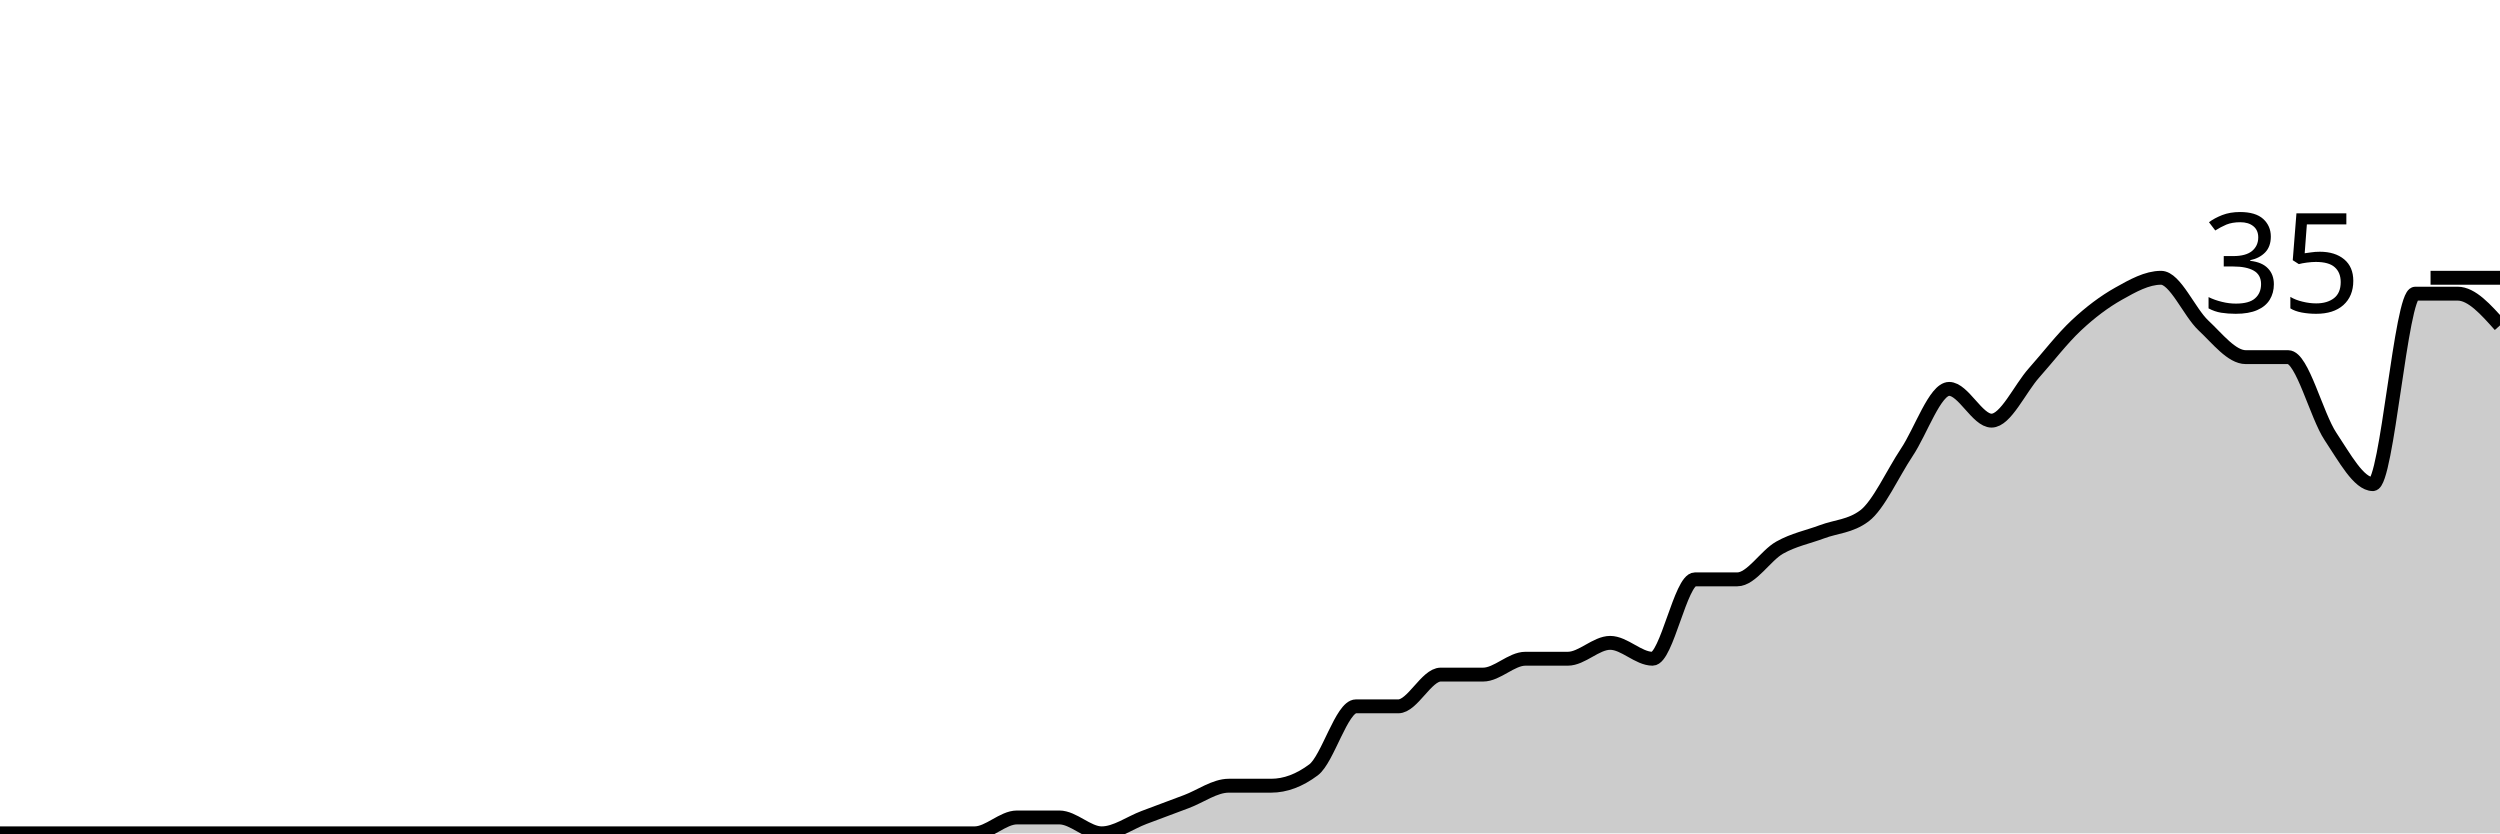
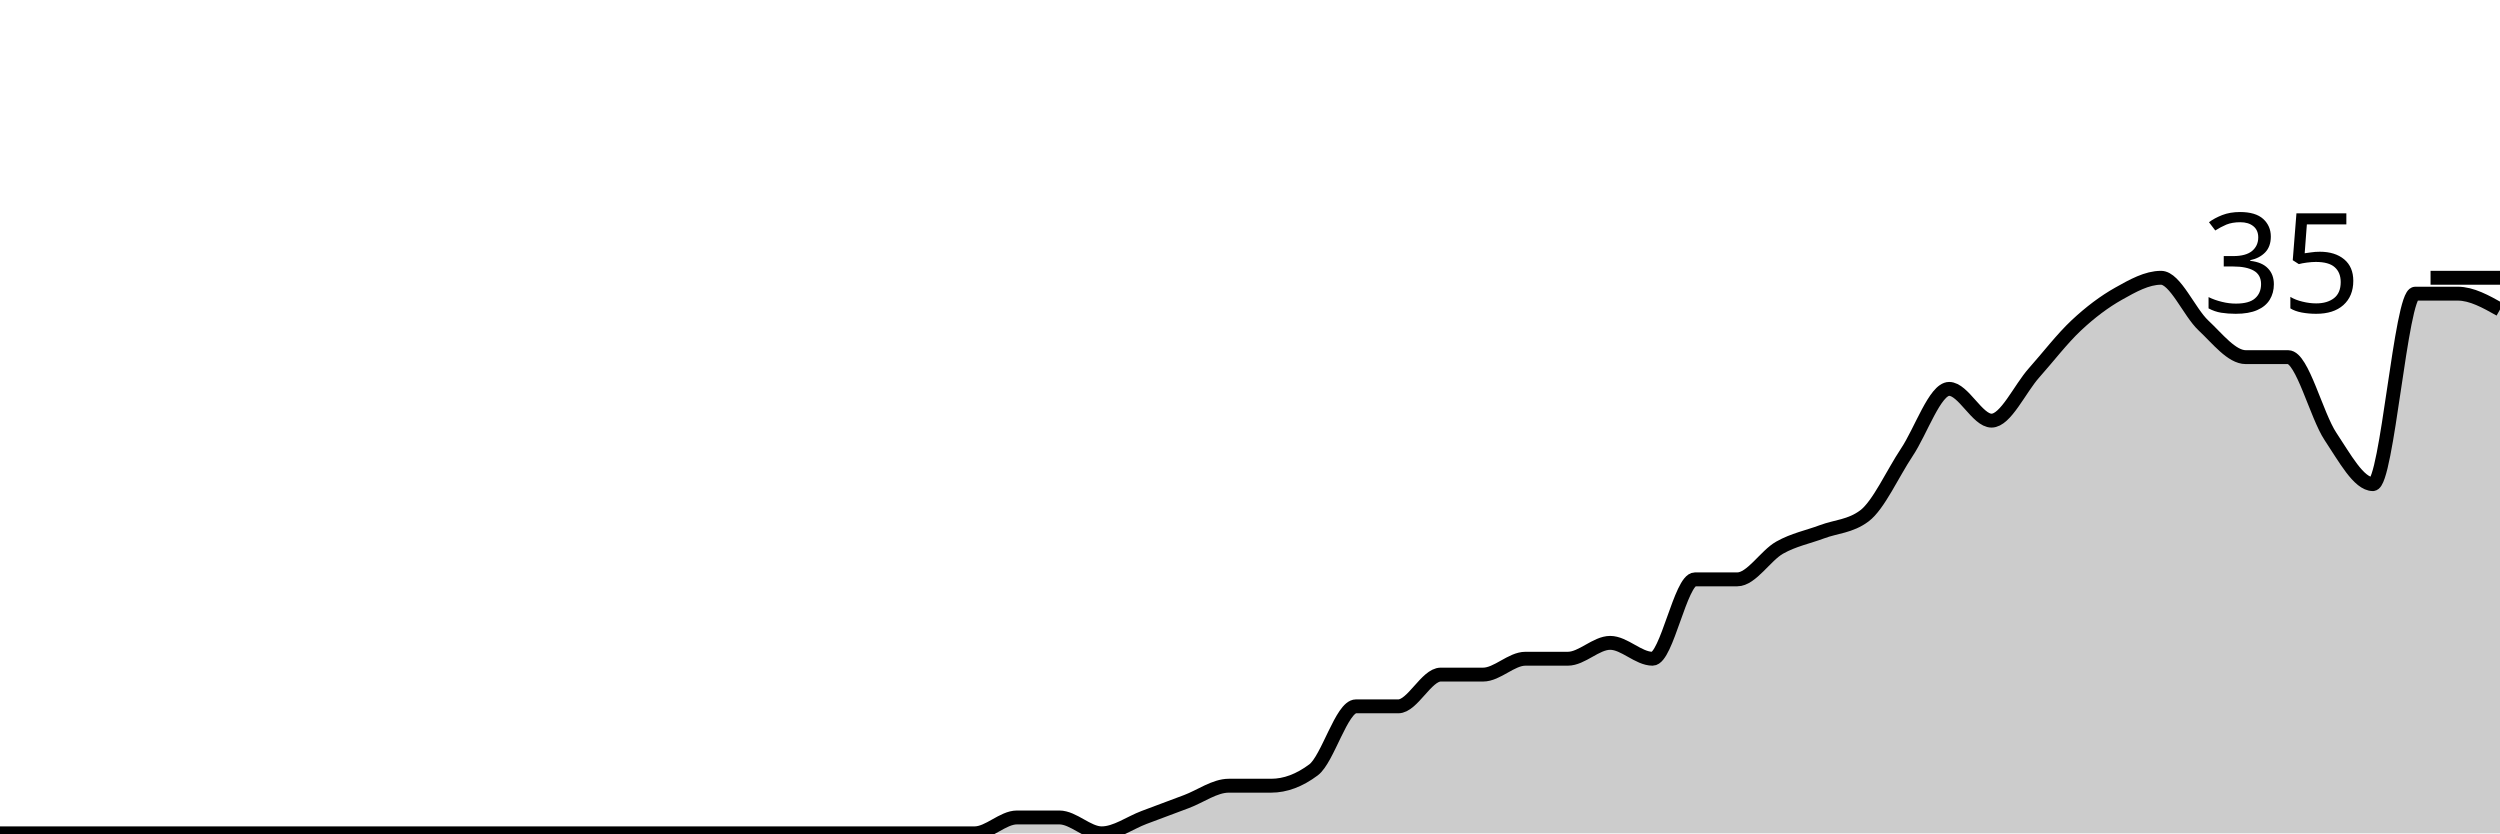
<svg xmlns="http://www.w3.org/2000/svg" viewBox="0 0 180 60">
  <g transform="translate(0,20)">
-     <path class="area" fill="rgba(0, 0, 0, 0.2)" d="M0,40C1.017,40,2.034,40,3.051,40C4.068,40,5.085,40,6.102,40C7.119,40,8.136,40,9.153,40C10.169,40,11.186,40,12.203,40C13.22,40,14.237,40,15.254,40C16.271,40,17.288,40,18.305,40C19.322,40,20.339,40,21.356,40C22.373,40,23.39,40,24.407,40C25.424,40,26.441,40,27.458,40C28.475,40,29.492,40,30.508,40C31.525,40,32.542,40,33.559,40C34.576,40,35.593,40,36.61,40C37.627,40,38.644,40,39.661,40C40.678,40,41.695,40,42.712,40C43.729,40,44.746,40,45.763,40C46.78,40,47.797,40,48.814,40C49.831,40,50.847,40,51.864,40C52.881,40,53.898,40,54.915,40C55.932,40,56.949,40,57.966,40C58.983,40,60,40,61.017,40C62.034,40,63.051,40,64.068,40C65.085,40,66.102,40,67.119,40C68.136,40,69.153,40,70.169,40C71.186,40,72.203,38.857,73.22,38.857C74.237,38.857,75.254,38.857,76.271,38.857C77.288,38.857,78.305,40,79.322,40C80.339,40,81.356,39.238,82.373,38.857C83.39,38.476,84.407,38.095,85.424,37.714C86.441,37.333,87.458,36.571,88.475,36.571C89.492,36.571,90.508,36.571,91.525,36.571C92.542,36.571,93.559,36.19,94.576,35.429C95.593,34.667,96.61,30.857,97.627,30.857C98.644,30.857,99.661,30.857,100.678,30.857C101.695,30.857,102.712,28.571,103.729,28.571C104.746,28.571,105.763,28.571,106.78,28.571C107.797,28.571,108.814,27.429,109.831,27.429C110.847,27.429,111.864,27.429,112.881,27.429C113.898,27.429,114.915,26.286,115.932,26.286C116.949,26.286,117.966,27.429,118.983,27.429C120,27.429,121.017,21.714,122.034,21.714C123.051,21.714,124.068,21.714,125.085,21.714C126.102,21.714,127.119,20,128.136,19.429C129.153,18.857,130.169,18.667,131.186,18.286C132.203,17.905,133.22,17.905,134.237,17.143C135.254,16.381,136.271,14.095,137.288,12.571C138.305,11.048,139.322,8,140.339,8C141.356,8,142.373,10.286,143.39,10.286C144.407,10.286,145.424,8,146.441,6.857C147.458,5.714,148.475,4.381,149.492,3.429C150.508,2.476,151.525,1.714,152.542,1.143C153.559,0.571,154.576,0,155.593,0C156.61,0,157.627,2.476,158.644,3.429C159.661,4.381,160.678,5.714,161.695,5.714C162.712,5.714,163.729,5.714,164.746,5.714C165.763,5.714,166.78,9.905,167.797,11.429C168.814,12.952,169.831,14.857,170.847,14.857C171.864,14.857,172.881,1.143,173.898,1.143C174.915,1.143,175.932,1.143,176.949,1.143C177.966,1.143,178.983,2.286,180,3.429L180,40C178.983,40,177.966,40,176.949,40C175.932,40,174.915,40,173.898,40C172.881,40,171.864,40,170.847,40C169.831,40,168.814,40,167.797,40C166.78,40,165.763,40,164.746,40C163.729,40,162.712,40,161.695,40C160.678,40,159.661,40,158.644,40C157.627,40,156.61,40,155.593,40C154.576,40,153.559,40,152.542,40C151.525,40,150.508,40,149.492,40C148.475,40,147.458,40,146.441,40C145.424,40,144.407,40,143.39,40C142.373,40,141.356,40,140.339,40C139.322,40,138.305,40,137.288,40C136.271,40,135.254,40,134.237,40C133.22,40,132.203,40,131.186,40C130.169,40,129.153,40,128.136,40C127.119,40,126.102,40,125.085,40C124.068,40,123.051,40,122.034,40C121.017,40,120,40,118.983,40C117.966,40,116.949,40,115.932,40C114.915,40,113.898,40,112.881,40C111.864,40,110.847,40,109.831,40C108.814,40,107.797,40,106.78,40C105.763,40,104.746,40,103.729,40C102.712,40,101.695,40,100.678,40C99.661,40,98.644,40,97.627,40C96.61,40,95.593,40,94.576,40C93.559,40,92.542,40,91.525,40C90.508,40,89.492,40,88.475,40C87.458,40,86.441,40,85.424,40C84.407,40,83.39,40,82.373,40C81.356,40,80.339,40,79.322,40C78.305,40,77.288,40,76.271,40C75.254,40,74.237,40,73.22,40C72.203,40,71.186,40,70.169,40C69.153,40,68.136,40,67.119,40C66.102,40,65.085,40,64.068,40C63.051,40,62.034,40,61.017,40C60,40,58.983,40,57.966,40C56.949,40,55.932,40,54.915,40C53.898,40,52.881,40,51.864,40C50.847,40,49.831,40,48.814,40C47.797,40,46.78,40,45.763,40C44.746,40,43.729,40,42.712,40C41.695,40,40.678,40,39.661,40C38.644,40,37.627,40,36.61,40C35.593,40,34.576,40,33.559,40C32.542,40,31.525,40,30.508,40C29.492,40,28.475,40,27.458,40C26.441,40,25.424,40,24.407,40C23.39,40,22.373,40,21.356,40C20.339,40,19.322,40,18.305,40C17.288,40,16.271,40,15.254,40C14.237,40,13.22,40,12.203,40C11.186,40,10.169,40,9.153,40C8.136,40,7.119,40,6.102,40C5.085,40,4.068,40,3.051,40C2.034,40,1.017,40,0,40Z" />
-     <path class="line" stroke="black" fill="none" d="M0,40C1.017,40,2.034,40,3.051,40C4.068,40,5.085,40,6.102,40C7.119,40,8.136,40,9.153,40C10.169,40,11.186,40,12.203,40C13.22,40,14.237,40,15.254,40C16.271,40,17.288,40,18.305,40C19.322,40,20.339,40,21.356,40C22.373,40,23.39,40,24.407,40C25.424,40,26.441,40,27.458,40C28.475,40,29.492,40,30.508,40C31.525,40,32.542,40,33.559,40C34.576,40,35.593,40,36.61,40C37.627,40,38.644,40,39.661,40C40.678,40,41.695,40,42.712,40C43.729,40,44.746,40,45.763,40C46.78,40,47.797,40,48.814,40C49.831,40,50.847,40,51.864,40C52.881,40,53.898,40,54.915,40C55.932,40,56.949,40,57.966,40C58.983,40,60,40,61.017,40C62.034,40,63.051,40,64.068,40C65.085,40,66.102,40,67.119,40C68.136,40,69.153,40,70.169,40C71.186,40,72.203,38.857,73.22,38.857C74.237,38.857,75.254,38.857,76.271,38.857C77.288,38.857,78.305,40,79.322,40C80.339,40,81.356,39.238,82.373,38.857C83.39,38.476,84.407,38.095,85.424,37.714C86.441,37.333,87.458,36.571,88.475,36.571C89.492,36.571,90.508,36.571,91.525,36.571C92.542,36.571,93.559,36.19,94.576,35.429C95.593,34.667,96.61,30.857,97.627,30.857C98.644,30.857,99.661,30.857,100.678,30.857C101.695,30.857,102.712,28.571,103.729,28.571C104.746,28.571,105.763,28.571,106.78,28.571C107.797,28.571,108.814,27.429,109.831,27.429C110.847,27.429,111.864,27.429,112.881,27.429C113.898,27.429,114.915,26.286,115.932,26.286C116.949,26.286,117.966,27.429,118.983,27.429C120,27.429,121.017,21.714,122.034,21.714C123.051,21.714,124.068,21.714,125.085,21.714C126.102,21.714,127.119,20,128.136,19.429C129.153,18.857,130.169,18.667,131.186,18.286C132.203,17.905,133.22,17.905,134.237,17.143C135.254,16.381,136.271,14.095,137.288,12.571C138.305,11.048,139.322,8,140.339,8C141.356,8,142.373,10.286,143.39,10.286C144.407,10.286,145.424,8,146.441,6.857C147.458,5.714,148.475,4.381,149.492,3.429C150.508,2.476,151.525,1.714,152.542,1.143C153.559,0.571,154.576,0,155.593,0C156.61,0,157.627,2.476,158.644,3.429C159.661,4.381,160.678,5.714,161.695,5.714C162.712,5.714,163.729,5.714,164.746,5.714C165.763,5.714,166.78,9.905,167.797,11.429C168.814,12.952,169.831,14.857,170.847,14.857C171.864,14.857,172.881,1.143,173.898,1.143C174.915,1.143,175.932,1.143,176.949,1.143C177.966,1.143,178.983,2.286,180,3.429" />
+     <path class="area" fill="rgba(0, 0, 0, 0.2)" d="M0,40C1.017,40,2.034,40,3.051,40C4.068,40,5.085,40,6.102,40C7.119,40,8.136,40,9.153,40C10.169,40,11.186,40,12.203,40C13.22,40,14.237,40,15.254,40C16.271,40,17.288,40,18.305,40C19.322,40,20.339,40,21.356,40C22.373,40,23.39,40,24.407,40C25.424,40,26.441,40,27.458,40C28.475,40,29.492,40,30.508,40C31.525,40,32.542,40,33.559,40C34.576,40,35.593,40,36.61,40C37.627,40,38.644,40,39.661,40C40.678,40,41.695,40,42.712,40C43.729,40,44.746,40,45.763,40C46.78,40,47.797,40,48.814,40C49.831,40,50.847,40,51.864,40C52.881,40,53.898,40,54.915,40C55.932,40,56.949,40,57.966,40C58.983,40,60,40,61.017,40C62.034,40,63.051,40,64.068,40C65.085,40,66.102,40,67.119,40C68.136,40,69.153,40,70.169,40C71.186,40,72.203,38.857,73.22,38.857C74.237,38.857,75.254,38.857,76.271,38.857C77.288,38.857,78.305,40,79.322,40C80.339,40,81.356,39.238,82.373,38.857C83.39,38.476,84.407,38.095,85.424,37.714C86.441,37.333,87.458,36.571,88.475,36.571C89.492,36.571,90.508,36.571,91.525,36.571C92.542,36.571,93.559,36.19,94.576,35.429C95.593,34.667,96.61,30.857,97.627,30.857C98.644,30.857,99.661,30.857,100.678,30.857C101.695,30.857,102.712,28.571,103.729,28.571C104.746,28.571,105.763,28.571,106.78,28.571C107.797,28.571,108.814,27.429,109.831,27.429C110.847,27.429,111.864,27.429,112.881,27.429C113.898,27.429,114.915,26.286,115.932,26.286C116.949,26.286,117.966,27.429,118.983,27.429C120,27.429,121.017,21.714,122.034,21.714C123.051,21.714,124.068,21.714,125.085,21.714C126.102,21.714,127.119,20,128.136,19.429C129.153,18.857,130.169,18.667,131.186,18.286C132.203,17.905,133.22,17.905,134.237,17.143C135.254,16.381,136.271,14.095,137.288,12.571C138.305,11.048,139.322,8,140.339,8C141.356,8,142.373,10.286,143.39,10.286C144.407,10.286,145.424,8,146.441,6.857C147.458,5.714,148.475,4.381,149.492,3.429C150.508,2.476,151.525,1.714,152.542,1.143C153.559,0.571,154.576,0,155.593,0C156.61,0,157.627,2.476,158.644,3.429C159.661,4.381,160.678,5.714,161.695,5.714C162.712,5.714,163.729,5.714,164.746,5.714C165.763,5.714,166.78,9.905,167.797,11.429C168.814,12.952,169.831,14.857,170.847,14.857C171.864,14.857,172.881,1.143,173.898,1.143C174.915,1.143,175.932,1.143,176.949,1.143C177.966,1.143,178.983,1.714,180,2.286L180,40C178.983,40,177.966,40,176.949,40C175.932,40,174.915,40,173.898,40C172.881,40,171.864,40,170.847,40C169.831,40,168.814,40,167.797,40C166.78,40,165.763,40,164.746,40C163.729,40,162.712,40,161.695,40C160.678,40,159.661,40,158.644,40C157.627,40,156.61,40,155.593,40C154.576,40,153.559,40,152.542,40C151.525,40,150.508,40,149.492,40C148.475,40,147.458,40,146.441,40C145.424,40,144.407,40,143.39,40C142.373,40,141.356,40,140.339,40C139.322,40,138.305,40,137.288,40C136.271,40,135.254,40,134.237,40C133.22,40,132.203,40,131.186,40C130.169,40,129.153,40,128.136,40C127.119,40,126.102,40,125.085,40C124.068,40,123.051,40,122.034,40C121.017,40,120,40,118.983,40C117.966,40,116.949,40,115.932,40C114.915,40,113.898,40,112.881,40C111.864,40,110.847,40,109.831,40C108.814,40,107.797,40,106.78,40C105.763,40,104.746,40,103.729,40C102.712,40,101.695,40,100.678,40C99.661,40,98.644,40,97.627,40C96.61,40,95.593,40,94.576,40C93.559,40,92.542,40,91.525,40C90.508,40,89.492,40,88.475,40C87.458,40,86.441,40,85.424,40C84.407,40,83.39,40,82.373,40C81.356,40,80.339,40,79.322,40C78.305,40,77.288,40,76.271,40C75.254,40,74.237,40,73.22,40C72.203,40,71.186,40,70.169,40C69.153,40,68.136,40,67.119,40C66.102,40,65.085,40,64.068,40C63.051,40,62.034,40,61.017,40C60,40,58.983,40,57.966,40C56.949,40,55.932,40,54.915,40C53.898,40,52.881,40,51.864,40C50.847,40,49.831,40,48.814,40C47.797,40,46.78,40,45.763,40C44.746,40,43.729,40,42.712,40C41.695,40,40.678,40,39.661,40C38.644,40,37.627,40,36.61,40C35.593,40,34.576,40,33.559,40C32.542,40,31.525,40,30.508,40C29.492,40,28.475,40,27.458,40C26.441,40,25.424,40,24.407,40C23.39,40,22.373,40,21.356,40C20.339,40,19.322,40,18.305,40C17.288,40,16.271,40,15.254,40C14.237,40,13.22,40,12.203,40C11.186,40,10.169,40,9.153,40C8.136,40,7.119,40,6.102,40C5.085,40,4.068,40,3.051,40C2.034,40,1.017,40,0,40Z" />
+     <path class="line" stroke="black" fill="none" d="M0,40C1.017,40,2.034,40,3.051,40C4.068,40,5.085,40,6.102,40C7.119,40,8.136,40,9.153,40C10.169,40,11.186,40,12.203,40C13.22,40,14.237,40,15.254,40C16.271,40,17.288,40,18.305,40C19.322,40,20.339,40,21.356,40C22.373,40,23.39,40,24.407,40C25.424,40,26.441,40,27.458,40C28.475,40,29.492,40,30.508,40C31.525,40,32.542,40,33.559,40C34.576,40,35.593,40,36.61,40C37.627,40,38.644,40,39.661,40C40.678,40,41.695,40,42.712,40C43.729,40,44.746,40,45.763,40C46.78,40,47.797,40,48.814,40C49.831,40,50.847,40,51.864,40C52.881,40,53.898,40,54.915,40C55.932,40,56.949,40,57.966,40C58.983,40,60,40,61.017,40C62.034,40,63.051,40,64.068,40C65.085,40,66.102,40,67.119,40C68.136,40,69.153,40,70.169,40C71.186,40,72.203,38.857,73.22,38.857C74.237,38.857,75.254,38.857,76.271,38.857C77.288,38.857,78.305,40,79.322,40C80.339,40,81.356,39.238,82.373,38.857C83.39,38.476,84.407,38.095,85.424,37.714C86.441,37.333,87.458,36.571,88.475,36.571C89.492,36.571,90.508,36.571,91.525,36.571C92.542,36.571,93.559,36.19,94.576,35.429C95.593,34.667,96.61,30.857,97.627,30.857C98.644,30.857,99.661,30.857,100.678,30.857C101.695,30.857,102.712,28.571,103.729,28.571C104.746,28.571,105.763,28.571,106.78,28.571C107.797,28.571,108.814,27.429,109.831,27.429C110.847,27.429,111.864,27.429,112.881,27.429C113.898,27.429,114.915,26.286,115.932,26.286C116.949,26.286,117.966,27.429,118.983,27.429C120,27.429,121.017,21.714,122.034,21.714C123.051,21.714,124.068,21.714,125.085,21.714C126.102,21.714,127.119,20,128.136,19.429C129.153,18.857,130.169,18.667,131.186,18.286C132.203,17.905,133.22,17.905,134.237,17.143C135.254,16.381,136.271,14.095,137.288,12.571C138.305,11.048,139.322,8,140.339,8C141.356,8,142.373,10.286,143.39,10.286C144.407,10.286,145.424,8,146.441,6.857C147.458,5.714,148.475,4.381,149.492,3.429C150.508,2.476,151.525,1.714,152.542,1.143C153.559,0.571,154.576,0,155.593,0C156.61,0,157.627,2.476,158.644,3.429C159.661,4.381,160.678,5.714,161.695,5.714C162.712,5.714,163.729,5.714,164.746,5.714C165.763,5.714,166.78,9.905,167.797,11.429C168.814,12.952,169.831,14.857,170.847,14.857C171.864,14.857,172.881,1.143,173.898,1.143C174.915,1.143,175.932,1.143,176.949,1.143C177.966,1.143,178.983,1.714,180,2.286" />
    <path class="axis-ceiling" stroke-width="1" stroke="black" fill="none" d="M175,0L180,0" />
    <text class="axis-ceiling-label" font-family="sans-serif" text-anchor="end" font-size="10px" x="170" y="2.5">35</text>
  </g>
</svg>
